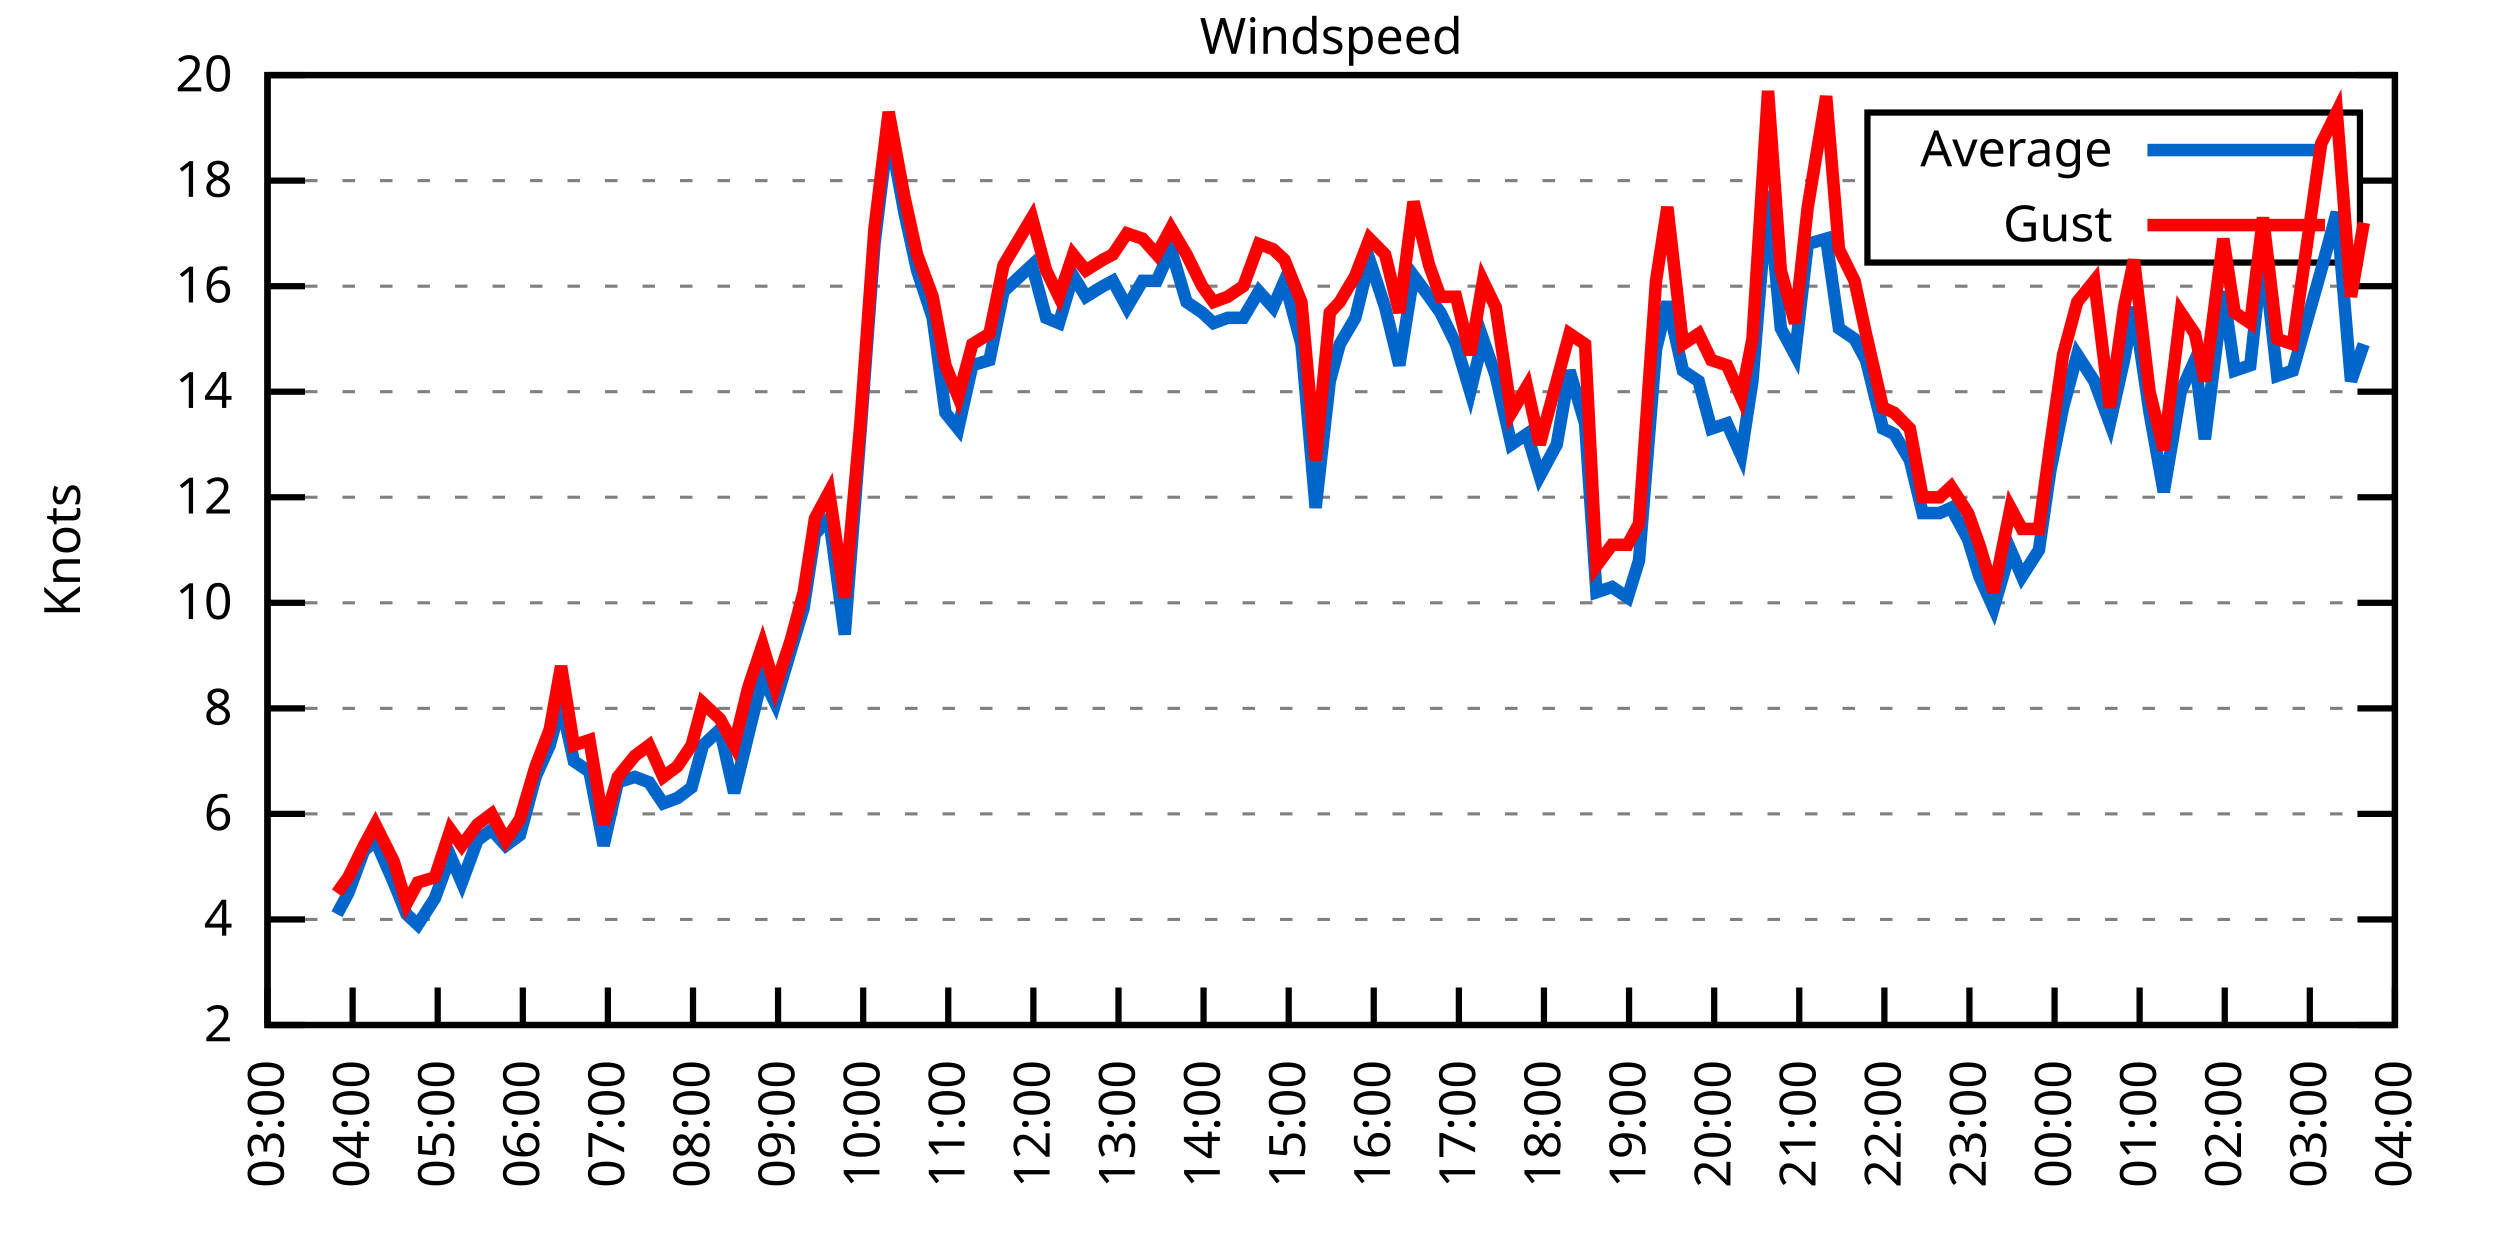
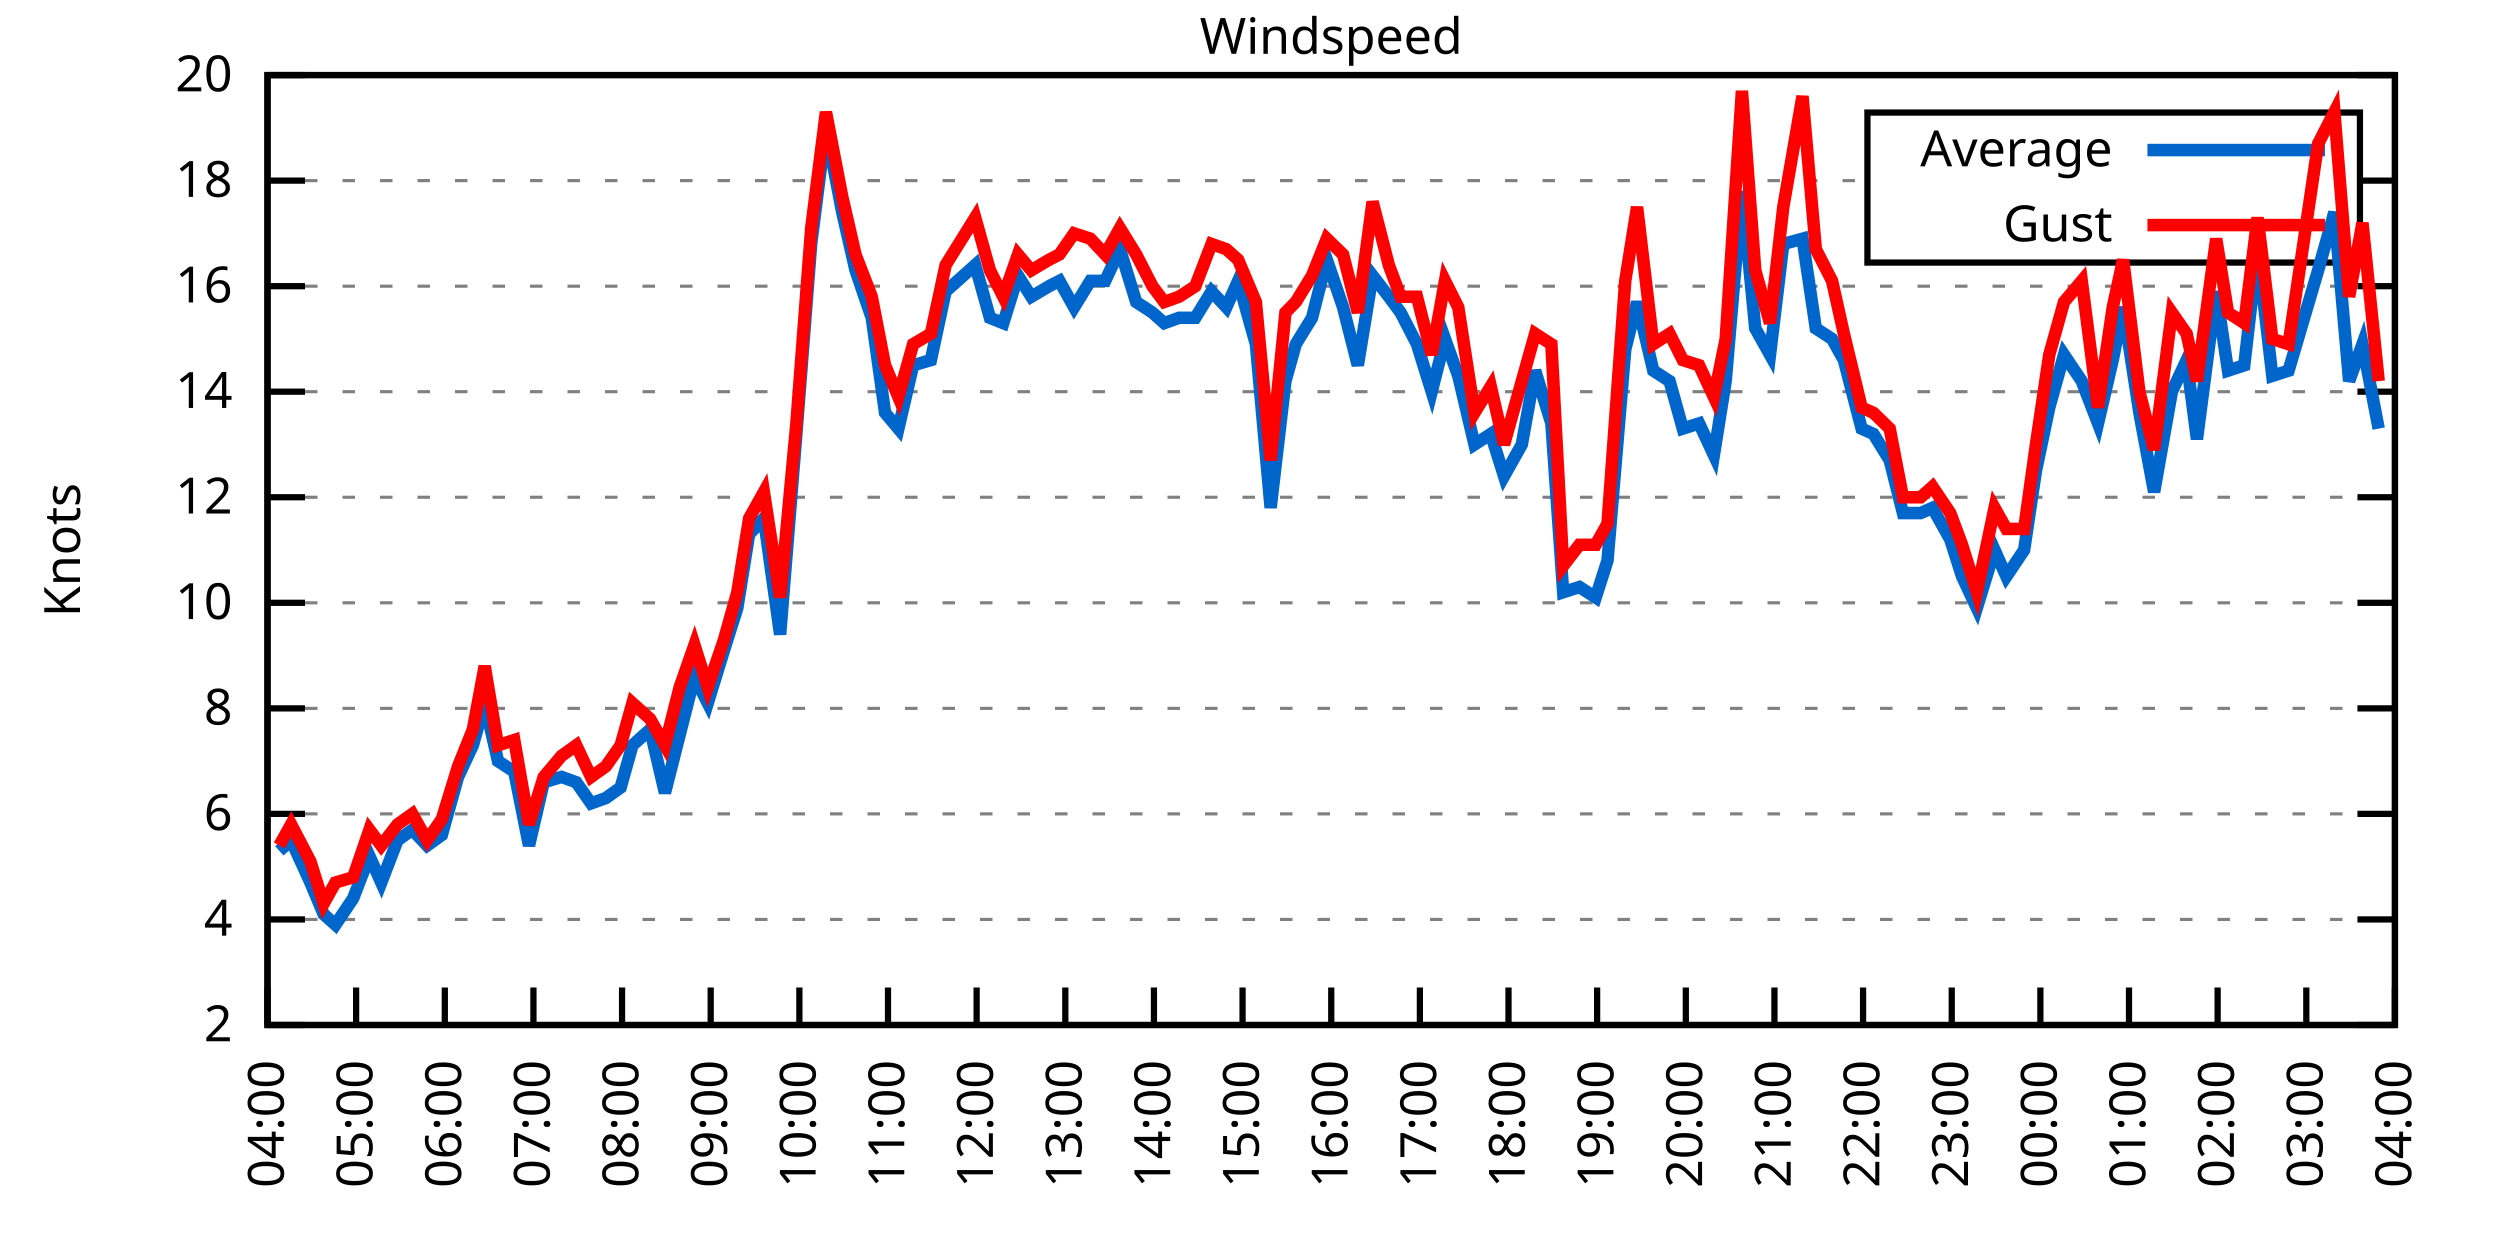
<svg xmlns="http://www.w3.org/2000/svg" xmlns:xlink="http://www.w3.org/1999/xlink" width="400" height="200" viewBox="0 0 400 200">
  <g id="gnuplot_canvas">
    <rect x="0" y="0" width="400" height="200" fill="none" />
    <defs>
      <circle id="gpDot" r="0.5" stroke-width="0.5" stroke="currentColor" />
      <path id="gpPt0" stroke-width="0.333" stroke="currentColor" d="M-1,0 h2 M0,-1 v2" />
      <path id="gpPt1" stroke-width="0.333" stroke="currentColor" d="M-1,-1 L1,1 M1,-1 L-1,1" />
      <path id="gpPt2" stroke-width="0.333" stroke="currentColor" d="M-1,0 L1,0 M0,-1 L0,1 M-1,-1 L1,1 M-1,1 L1,-1" />
      <rect id="gpPt3" stroke-width="0.333" stroke="currentColor" x="-1" y="-1" width="2" height="2" />
      <rect id="gpPt4" stroke-width="0.333" stroke="currentColor" fill="currentColor" x="-1" y="-1" width="2" height="2" />
      <circle id="gpPt5" stroke-width="0.333" stroke="currentColor" cx="0" cy="0" r="1" />
      <use xlink:href="#gpPt5" id="gpPt6" fill="currentColor" stroke="none" />
      <path id="gpPt7" stroke-width="0.333" stroke="currentColor" d="M0,-1.33 L-1.33,0.67 L1.33,0.67 z" />
      <use xlink:href="#gpPt7" id="gpPt8" fill="currentColor" stroke="none" />
      <use xlink:href="#gpPt7" id="gpPt9" stroke="currentColor" transform="rotate(180)" />
      <use xlink:href="#gpPt9" id="gpPt10" fill="currentColor" stroke="none" />
      <use xlink:href="#gpPt3" id="gpPt11" stroke="currentColor" transform="rotate(45)" />
      <use xlink:href="#gpPt11" id="gpPt12" fill="currentColor" stroke="none" />
      <path id="gpPt13" stroke-width="0.333" stroke="currentColor" d="M0,1.330 L1.265,0.411 L0.782,-1.067 L-0.782,-1.076 L-1.265,0.411 z" />
      <use xlink:href="#gpPt13" id="gpPt14" fill="currentColor" stroke="none" />
      <filter id="textbox" filterUnits="objectBoundingBox" x="0" y="0" height="1" width="1">
        <feFlood flood-color="white" flood-opacity="1" result="bgnd" />
        <feComposite in="SourceGraphic" in2="bgnd" operator="atop" />
      </filter>
      <filter id="greybox" filterUnits="objectBoundingBox" x="0" y="0" height="1" width="1">
        <feFlood flood-color="lightgrey" flood-opacity="1" result="grey" />
        <feComposite in="SourceGraphic" in2="grey" operator="atop" />
      </filter>
    </defs>
    <g fill="none" color="white" stroke="currentColor" stroke-width="1.00" stroke-linecap="butt" stroke-linejoin="miter">
</g>
    <g fill="none" color="black" stroke="currentColor" stroke-width="1.00" stroke-linecap="butt" stroke-linejoin="miter">
      <g stroke="none" shape-rendering="crispEdges">
        <polygon fill="rgb(255, 255, 255)" points="42.80,164.00 383.18,164.00 383.18,12.02 42.80,12.02 " />
      </g>
    </g>
    <g fill="none" color="black" stroke="currentColor" stroke-width="1.00" stroke-linecap="butt" stroke-linejoin="miter">
</g>
    <g fill="none" color="black" stroke="black" stroke-width="0.50" stroke-linecap="butt" stroke-linejoin="miter">
</g>
    <g fill="none" color="gray" stroke="currentColor" stroke-width="0.50" stroke-linecap="butt" stroke-linejoin="miter">
      <path stroke="gray" stroke-dasharray="2,4" class="gridline" d="M42.80,164.00 L383.19,164.00  " />
    </g>
    <g fill="none" color="gray" stroke="gray" stroke-width="1.00" stroke-linecap="butt" stroke-linejoin="miter">
</g>
    <g fill="none" color="black" stroke="currentColor" stroke-width="1.00" stroke-linecap="butt" stroke-linejoin="miter">
      <path stroke="black" d="M42.80,164.00 L48.80,164.00 M383.19,164.00 L377.19,164.00  " />
      <g transform="translate(37.20,166.60)" stroke="none" fill="black" font-family="Sans" font-size="8.00" text-anchor="end">
        <text>
          <tspan font-family="Sans"> 2</tspan>
        </text>
      </g>
    </g>
    <g fill="none" color="black" stroke="currentColor" stroke-width="1.00" stroke-linecap="butt" stroke-linejoin="miter">
</g>
    <g fill="none" color="black" stroke="black" stroke-width="0.50" stroke-linecap="butt" stroke-linejoin="miter">
</g>
    <g fill="none" color="gray" stroke="currentColor" stroke-width="0.50" stroke-linecap="butt" stroke-linejoin="miter">
      <path stroke="gray" stroke-dasharray="2,4" class="gridline" d="M42.80,147.11 L383.19,147.11  " />
    </g>
    <g fill="none" color="gray" stroke="gray" stroke-width="1.00" stroke-linecap="butt" stroke-linejoin="miter">
</g>
    <g fill="none" color="black" stroke="currentColor" stroke-width="1.00" stroke-linecap="butt" stroke-linejoin="miter">
      <path stroke="black" d="M42.80,147.11 L48.80,147.11 M383.19,147.11 L377.19,147.11  " />
      <g transform="translate(37.20,149.71)" stroke="none" fill="black" font-family="Sans" font-size="8.00" text-anchor="end">
        <text>
          <tspan font-family="Sans"> 4</tspan>
        </text>
      </g>
    </g>
    <g fill="none" color="black" stroke="currentColor" stroke-width="1.00" stroke-linecap="butt" stroke-linejoin="miter">
</g>
    <g fill="none" color="black" stroke="black" stroke-width="0.50" stroke-linecap="butt" stroke-linejoin="miter">
</g>
    <g fill="none" color="gray" stroke="currentColor" stroke-width="0.50" stroke-linecap="butt" stroke-linejoin="miter">
      <path stroke="gray" stroke-dasharray="2,4" class="gridline" d="M42.80,130.22 L383.19,130.22  " />
    </g>
    <g fill="none" color="gray" stroke="gray" stroke-width="1.00" stroke-linecap="butt" stroke-linejoin="miter">
</g>
    <g fill="none" color="black" stroke="currentColor" stroke-width="1.00" stroke-linecap="butt" stroke-linejoin="miter">
      <path stroke="black" d="M42.80,130.22 L48.80,130.22 M383.19,130.22 L377.19,130.22  " />
      <g transform="translate(37.20,132.82)" stroke="none" fill="black" font-family="Sans" font-size="8.00" text-anchor="end">
        <text>
          <tspan font-family="Sans"> 6</tspan>
        </text>
      </g>
    </g>
    <g fill="none" color="black" stroke="currentColor" stroke-width="1.00" stroke-linecap="butt" stroke-linejoin="miter">
</g>
    <g fill="none" color="black" stroke="black" stroke-width="0.50" stroke-linecap="butt" stroke-linejoin="miter">
</g>
    <g fill="none" color="gray" stroke="currentColor" stroke-width="0.50" stroke-linecap="butt" stroke-linejoin="miter">
      <path stroke="gray" stroke-dasharray="2,4" class="gridline" d="M42.80,113.34 L383.19,113.34  " />
    </g>
    <g fill="none" color="gray" stroke="gray" stroke-width="1.00" stroke-linecap="butt" stroke-linejoin="miter">
</g>
    <g fill="none" color="black" stroke="currentColor" stroke-width="1.00" stroke-linecap="butt" stroke-linejoin="miter">
      <path stroke="black" d="M42.80,113.34 L48.80,113.34 M383.19,113.34 L377.19,113.34  " />
      <g transform="translate(37.20,115.94)" stroke="none" fill="black" font-family="Sans" font-size="8.00" text-anchor="end">
        <text>
          <tspan font-family="Sans"> 8</tspan>
        </text>
      </g>
    </g>
    <g fill="none" color="black" stroke="currentColor" stroke-width="1.00" stroke-linecap="butt" stroke-linejoin="miter">
</g>
    <g fill="none" color="black" stroke="black" stroke-width="0.50" stroke-linecap="butt" stroke-linejoin="miter">
</g>
    <g fill="none" color="gray" stroke="currentColor" stroke-width="0.50" stroke-linecap="butt" stroke-linejoin="miter">
      <path stroke="gray" stroke-dasharray="2,4" class="gridline" d="M42.80,96.45 L383.19,96.45  " />
    </g>
    <g fill="none" color="gray" stroke="gray" stroke-width="1.00" stroke-linecap="butt" stroke-linejoin="miter">
</g>
    <g fill="none" color="black" stroke="currentColor" stroke-width="1.00" stroke-linecap="butt" stroke-linejoin="miter">
      <path stroke="black" d="M42.80,96.45 L48.80,96.45 M383.19,96.45 L377.19,96.45  " />
      <g transform="translate(37.20,99.05)" stroke="none" fill="black" font-family="Sans" font-size="8.00" text-anchor="end">
        <text>
          <tspan font-family="Sans"> 10</tspan>
        </text>
      </g>
    </g>
    <g fill="none" color="black" stroke="currentColor" stroke-width="1.00" stroke-linecap="butt" stroke-linejoin="miter">
</g>
    <g fill="none" color="black" stroke="black" stroke-width="0.50" stroke-linecap="butt" stroke-linejoin="miter">
</g>
    <g fill="none" color="gray" stroke="currentColor" stroke-width="0.50" stroke-linecap="butt" stroke-linejoin="miter">
      <path stroke="gray" stroke-dasharray="2,4" class="gridline" d="M42.80,79.56 L383.19,79.56  " />
    </g>
    <g fill="none" color="gray" stroke="gray" stroke-width="1.00" stroke-linecap="butt" stroke-linejoin="miter">
</g>
    <g fill="none" color="black" stroke="currentColor" stroke-width="1.00" stroke-linecap="butt" stroke-linejoin="miter">
      <path stroke="black" d="M42.80,79.56 L48.80,79.56 M383.19,79.56 L377.19,79.56  " />
      <g transform="translate(37.20,82.16)" stroke="none" fill="black" font-family="Sans" font-size="8.00" text-anchor="end">
        <text>
          <tspan font-family="Sans"> 12</tspan>
        </text>
      </g>
    </g>
    <g fill="none" color="black" stroke="currentColor" stroke-width="1.00" stroke-linecap="butt" stroke-linejoin="miter">
</g>
    <g fill="none" color="black" stroke="black" stroke-width="0.50" stroke-linecap="butt" stroke-linejoin="miter">
</g>
    <g fill="none" color="gray" stroke="currentColor" stroke-width="0.50" stroke-linecap="butt" stroke-linejoin="miter">
      <path stroke="gray" stroke-dasharray="2,4" class="gridline" d="M42.80,62.67 L383.19,62.67  " />
    </g>
    <g fill="none" color="gray" stroke="gray" stroke-width="1.00" stroke-linecap="butt" stroke-linejoin="miter">
</g>
    <g fill="none" color="black" stroke="currentColor" stroke-width="1.00" stroke-linecap="butt" stroke-linejoin="miter">
      <path stroke="black" d="M42.80,62.67 L48.80,62.67 M383.19,62.67 L377.19,62.67  " />
      <g transform="translate(37.20,65.27)" stroke="none" fill="black" font-family="Sans" font-size="8.00" text-anchor="end">
        <text>
          <tspan font-family="Sans"> 14</tspan>
        </text>
      </g>
    </g>
    <g fill="none" color="black" stroke="currentColor" stroke-width="1.00" stroke-linecap="butt" stroke-linejoin="miter">
</g>
    <g fill="none" color="black" stroke="black" stroke-width="0.50" stroke-linecap="butt" stroke-linejoin="miter">
</g>
    <g fill="none" color="gray" stroke="currentColor" stroke-width="0.50" stroke-linecap="butt" stroke-linejoin="miter">
      <path stroke="gray" stroke-dasharray="2,4" class="gridline" d="M42.80,45.79 L383.19,45.79  " />
    </g>
    <g fill="none" color="gray" stroke="gray" stroke-width="1.00" stroke-linecap="butt" stroke-linejoin="miter">
</g>
    <g fill="none" color="black" stroke="currentColor" stroke-width="1.00" stroke-linecap="butt" stroke-linejoin="miter">
      <path stroke="black" d="M42.80,45.79 L48.80,45.79 M383.19,45.79 L377.19,45.79  " />
      <g transform="translate(37.20,48.39)" stroke="none" fill="black" font-family="Sans" font-size="8.00" text-anchor="end">
        <text>
          <tspan font-family="Sans"> 16</tspan>
        </text>
      </g>
    </g>
    <g fill="none" color="black" stroke="currentColor" stroke-width="1.00" stroke-linecap="butt" stroke-linejoin="miter">
</g>
    <g fill="none" color="black" stroke="black" stroke-width="0.50" stroke-linecap="butt" stroke-linejoin="miter">
</g>
    <g fill="none" color="gray" stroke="currentColor" stroke-width="0.50" stroke-linecap="butt" stroke-linejoin="miter">
      <path stroke="gray" stroke-dasharray="2,4" class="gridline" d="M42.80,28.90 L298.79,28.90 M377.59,28.90 L383.19,28.90  " />
    </g>
    <g fill="none" color="gray" stroke="gray" stroke-width="1.00" stroke-linecap="butt" stroke-linejoin="miter">
</g>
    <g fill="none" color="black" stroke="currentColor" stroke-width="1.00" stroke-linecap="butt" stroke-linejoin="miter">
      <path stroke="black" d="M42.80,28.90 L48.80,28.90 M383.19,28.90 L377.19,28.90  " />
      <g transform="translate(37.20,31.50)" stroke="none" fill="black" font-family="Sans" font-size="8.00" text-anchor="end">
        <text>
          <tspan font-family="Sans"> 18</tspan>
        </text>
      </g>
    </g>
    <g fill="none" color="black" stroke="currentColor" stroke-width="1.00" stroke-linecap="butt" stroke-linejoin="miter">
</g>
    <g fill="none" color="black" stroke="black" stroke-width="0.50" stroke-linecap="butt" stroke-linejoin="miter">
</g>
    <g fill="none" color="gray" stroke="currentColor" stroke-width="0.50" stroke-linecap="butt" stroke-linejoin="miter">
      <path stroke="gray" stroke-dasharray="2,4" class="gridline" d="M42.80,12.01 L383.19,12.01  " />
    </g>
    <g fill="none" color="gray" stroke="gray" stroke-width="1.00" stroke-linecap="butt" stroke-linejoin="miter">
</g>
    <g fill="none" color="black" stroke="currentColor" stroke-width="1.00" stroke-linecap="butt" stroke-linejoin="miter">
      <path stroke="black" d="M42.80,12.01 L48.80,12.01 M383.19,12.01 L377.19,12.01  " />
      <g transform="translate(37.20,14.61)" stroke="none" fill="black" font-family="Sans" font-size="8.00" text-anchor="end">
        <text>
          <tspan font-family="Sans"> 20</tspan>
        </text>
      </g>
    </g>
    <g fill="none" color="black" stroke="currentColor" stroke-width="1.00" stroke-linecap="butt" stroke-linejoin="miter">
      <path stroke="black" d="M42.80,164.00 L42.80,158.00  " />
      <g transform="translate(45.40,169.60) rotate(270.00)" stroke="none" fill="black" font-family="Sans" font-size="8.00" text-anchor="end">
        <text>
-           <tspan font-family="Sans">03:00</tspan>
-         </text>
-       </g>
-     </g>
-     <g fill="none" color="black" stroke="currentColor" stroke-width="1.00" stroke-linecap="butt" stroke-linejoin="miter">
-       <path stroke="black" d="M56.42,164.00 L56.42,158.00  " />
-       <g transform="translate(59.02,169.60) rotate(270.00)" stroke="none" fill="black" font-family="Sans" font-size="8.00" text-anchor="end">
-         <text>
          <tspan font-family="Sans">04:00</tspan>
        </text>
      </g>
    </g>
    <g fill="none" color="black" stroke="currentColor" stroke-width="1.00" stroke-linecap="butt" stroke-linejoin="miter">
-       <path stroke="black" d="M70.03,164.00 L70.03,158.00  " />
-       <g transform="translate(72.63,169.60) rotate(270.00)" stroke="none" fill="black" font-family="Sans" font-size="8.00" text-anchor="end">
+       <path stroke="black" d="M56.98,164.00 L56.98,158.00  " />
+       <g transform="translate(59.58,169.60) rotate(270.00)" stroke="none" fill="black" font-family="Sans" font-size="8.00" text-anchor="end">
        <text>
          <tspan font-family="Sans">05:00</tspan>
        </text>
      </g>
    </g>
    <g fill="none" color="black" stroke="currentColor" stroke-width="1.00" stroke-linecap="butt" stroke-linejoin="miter">
-       <path stroke="black" d="M83.65,164.00 L83.65,158.00  " />
-       <g transform="translate(86.25,169.60) rotate(270.00)" stroke="none" fill="black" font-family="Sans" font-size="8.00" text-anchor="end">
+       <path stroke="black" d="M71.17,164.00 L71.17,158.00  " />
+       <g transform="translate(73.77,169.60) rotate(270.00)" stroke="none" fill="black" font-family="Sans" font-size="8.00" text-anchor="end">
        <text>
          <tspan font-family="Sans">06:00</tspan>
        </text>
      </g>
    </g>
    <g fill="none" color="black" stroke="currentColor" stroke-width="1.00" stroke-linecap="butt" stroke-linejoin="miter">
-       <path stroke="black" d="M97.26,164.00 L97.26,158.00  " />
-       <g transform="translate(99.86,169.60) rotate(270.00)" stroke="none" fill="black" font-family="Sans" font-size="8.00" text-anchor="end">
+       <path stroke="black" d="M85.35,164.00 L85.35,158.00  " />
+       <g transform="translate(87.95,169.60) rotate(270.00)" stroke="none" fill="black" font-family="Sans" font-size="8.00" text-anchor="end">
        <text>
          <tspan font-family="Sans">07:00</tspan>
        </text>
      </g>
    </g>
    <g fill="none" color="black" stroke="currentColor" stroke-width="1.00" stroke-linecap="butt" stroke-linejoin="miter">
-       <path stroke="black" d="M110.88,164.00 L110.88,158.00  " />
-       <g transform="translate(113.48,169.60) rotate(270.00)" stroke="none" fill="black" font-family="Sans" font-size="8.00" text-anchor="end">
+       <path stroke="black" d="M99.53,164.00 L99.53,158.00  " />
+       <g transform="translate(102.13,169.60) rotate(270.00)" stroke="none" fill="black" font-family="Sans" font-size="8.00" text-anchor="end">
        <text>
          <tspan font-family="Sans">08:00</tspan>
        </text>
      </g>
    </g>
    <g fill="none" color="black" stroke="currentColor" stroke-width="1.00" stroke-linecap="butt" stroke-linejoin="miter">
-       <path stroke="black" d="M124.49,164.00 L124.49,158.00  " />
-       <g transform="translate(127.09,169.60) rotate(270.00)" stroke="none" fill="black" font-family="Sans" font-size="8.00" text-anchor="end">
+       <path stroke="black" d="M113.71,164.00 L113.71,158.00  " />
+       <g transform="translate(116.31,169.60) rotate(270.00)" stroke="none" fill="black" font-family="Sans" font-size="8.00" text-anchor="end">
        <text>
          <tspan font-family="Sans">09:00</tspan>
        </text>
      </g>
    </g>
    <g fill="none" color="black" stroke="currentColor" stroke-width="1.00" stroke-linecap="butt" stroke-linejoin="miter">
-       <path stroke="black" d="M138.11,164.00 L138.11,158.00  " />
-       <g transform="translate(140.71,169.60) rotate(270.00)" stroke="none" fill="black" font-family="Sans" font-size="8.00" text-anchor="end">
+       <path stroke="black" d="M127.90,164.00 L127.90,158.00  " />
+       <g transform="translate(130.50,169.60) rotate(270.00)" stroke="none" fill="black" font-family="Sans" font-size="8.00" text-anchor="end">
        <text>
          <tspan font-family="Sans">10:00</tspan>
        </text>
      </g>
    </g>
    <g fill="none" color="black" stroke="currentColor" stroke-width="1.00" stroke-linecap="butt" stroke-linejoin="miter">
-       <path stroke="black" d="M151.72,164.00 L151.72,158.00  " />
-       <g transform="translate(154.32,169.60) rotate(270.00)" stroke="none" fill="black" font-family="Sans" font-size="8.00" text-anchor="end">
+       <path stroke="black" d="M142.08,164.00 L142.08,158.00  " />
+       <g transform="translate(144.68,169.60) rotate(270.00)" stroke="none" fill="black" font-family="Sans" font-size="8.00" text-anchor="end">
        <text>
          <tspan font-family="Sans">11:00</tspan>
        </text>
      </g>
    </g>
    <g fill="none" color="black" stroke="currentColor" stroke-width="1.00" stroke-linecap="butt" stroke-linejoin="miter">
-       <path stroke="black" d="M165.34,164.00 L165.34,158.00  " />
-       <g transform="translate(167.94,169.60) rotate(270.00)" stroke="none" fill="black" font-family="Sans" font-size="8.00" text-anchor="end">
+       <path stroke="black" d="M156.26,164.00 L156.26,158.00  " />
+       <g transform="translate(158.86,169.60) rotate(270.00)" stroke="none" fill="black" font-family="Sans" font-size="8.00" text-anchor="end">
        <text>
          <tspan font-family="Sans">12:00</tspan>
        </text>
      </g>
    </g>
    <g fill="none" color="black" stroke="currentColor" stroke-width="1.00" stroke-linecap="butt" stroke-linejoin="miter">
-       <path stroke="black" d="M178.96,164.00 L178.96,158.00  " />
-       <g transform="translate(181.56,169.60) rotate(270.00)" stroke="none" fill="black" font-family="Sans" font-size="8.00" text-anchor="end">
+       <path stroke="black" d="M170.45,164.00 L170.45,158.00  " />
+       <g transform="translate(173.05,169.60) rotate(270.00)" stroke="none" fill="black" font-family="Sans" font-size="8.00" text-anchor="end">
        <text>
          <tspan font-family="Sans">13:00</tspan>
        </text>
      </g>
    </g>
    <g fill="none" color="black" stroke="currentColor" stroke-width="1.00" stroke-linecap="butt" stroke-linejoin="miter">
-       <path stroke="black" d="M192.57,164.00 L192.57,158.00  " />
-       <g transform="translate(195.17,169.60) rotate(270.00)" stroke="none" fill="black" font-family="Sans" font-size="8.00" text-anchor="end">
+       <path stroke="black" d="M184.63,164.00 L184.63,158.00  " />
+       <g transform="translate(187.23,169.60) rotate(270.00)" stroke="none" fill="black" font-family="Sans" font-size="8.00" text-anchor="end">
        <text>
          <tspan font-family="Sans">14:00</tspan>
        </text>
      </g>
    </g>
    <g fill="none" color="black" stroke="currentColor" stroke-width="1.00" stroke-linecap="butt" stroke-linejoin="miter">
-       <path stroke="black" d="M206.19,164.00 L206.19,158.00  " />
-       <g transform="translate(208.79,169.60) rotate(270.00)" stroke="none" fill="black" font-family="Sans" font-size="8.00" text-anchor="end">
+       <path stroke="black" d="M198.81,164.00 L198.81,158.00  " />
+       <g transform="translate(201.41,169.60) rotate(270.00)" stroke="none" fill="black" font-family="Sans" font-size="8.00" text-anchor="end">
        <text>
          <tspan font-family="Sans">15:00</tspan>
        </text>
      </g>
    </g>
    <g fill="none" color="black" stroke="currentColor" stroke-width="1.00" stroke-linecap="butt" stroke-linejoin="miter">
-       <path stroke="black" d="M219.80,164.00 L219.80,158.00  " />
-       <g transform="translate(222.40,169.60) rotate(270.00)" stroke="none" fill="black" font-family="Sans" font-size="8.00" text-anchor="end">
+       <path stroke="black" d="M213.00,164.00 L213.00,158.00  " />
+       <g transform="translate(215.60,169.60) rotate(270.00)" stroke="none" fill="black" font-family="Sans" font-size="8.00" text-anchor="end">
        <text>
          <tspan font-family="Sans">16:00</tspan>
        </text>
      </g>
    </g>
    <g fill="none" color="black" stroke="currentColor" stroke-width="1.00" stroke-linecap="butt" stroke-linejoin="miter">
-       <path stroke="black" d="M233.42,164.00 L233.42,158.00  " />
-       <g transform="translate(236.02,169.60) rotate(270.00)" stroke="none" fill="black" font-family="Sans" font-size="8.00" text-anchor="end">
+       <path stroke="black" d="M227.18,164.00 L227.18,158.00  " />
+       <g transform="translate(229.78,169.60) rotate(270.00)" stroke="none" fill="black" font-family="Sans" font-size="8.00" text-anchor="end">
        <text>
          <tspan font-family="Sans">17:00</tspan>
        </text>
      </g>
    </g>
    <g fill="none" color="black" stroke="currentColor" stroke-width="1.00" stroke-linecap="butt" stroke-linejoin="miter">
-       <path stroke="black" d="M247.03,164.00 L247.03,158.00  " />
-       <g transform="translate(249.63,169.60) rotate(270.00)" stroke="none" fill="black" font-family="Sans" font-size="8.00" text-anchor="end">
+       <path stroke="black" d="M241.36,164.00 L241.36,158.00  " />
+       <g transform="translate(243.96,169.60) rotate(270.00)" stroke="none" fill="black" font-family="Sans" font-size="8.00" text-anchor="end">
        <text>
          <tspan font-family="Sans">18:00</tspan>
        </text>
      </g>
    </g>
    <g fill="none" color="black" stroke="currentColor" stroke-width="1.00" stroke-linecap="butt" stroke-linejoin="miter">
-       <path stroke="black" d="M260.65,164.00 L260.65,158.00  " />
-       <g transform="translate(263.25,169.60) rotate(270.00)" stroke="none" fill="black" font-family="Sans" font-size="8.00" text-anchor="end">
+       <path stroke="black" d="M255.54,164.00 L255.54,158.00  " />
+       <g transform="translate(258.14,169.60) rotate(270.00)" stroke="none" fill="black" font-family="Sans" font-size="8.00" text-anchor="end">
        <text>
          <tspan font-family="Sans">19:00</tspan>
        </text>
      </g>
    </g>
    <g fill="none" color="black" stroke="currentColor" stroke-width="1.00" stroke-linecap="butt" stroke-linejoin="miter">
-       <path stroke="black" d="M274.27,164.00 L274.27,158.00  " />
-       <g transform="translate(276.87,169.60) rotate(270.00)" stroke="none" fill="black" font-family="Sans" font-size="8.00" text-anchor="end">
+       <path stroke="black" d="M269.73,164.00 L269.73,158.00  " />
+       <g transform="translate(272.33,169.60) rotate(270.00)" stroke="none" fill="black" font-family="Sans" font-size="8.00" text-anchor="end">
        <text>
          <tspan font-family="Sans">20:00</tspan>
        </text>
      </g>
    </g>
    <g fill="none" color="black" stroke="currentColor" stroke-width="1.00" stroke-linecap="butt" stroke-linejoin="miter">
-       <path stroke="black" d="M287.88,164.00 L287.88,158.00  " />
-       <g transform="translate(290.48,169.60) rotate(270.00)" stroke="none" fill="black" font-family="Sans" font-size="8.00" text-anchor="end">
+       <path stroke="black" d="M283.91,164.00 L283.91,158.00  " />
+       <g transform="translate(286.51,169.60) rotate(270.00)" stroke="none" fill="black" font-family="Sans" font-size="8.00" text-anchor="end">
        <text>
          <tspan font-family="Sans">21:00</tspan>
        </text>
      </g>
    </g>
    <g fill="none" color="black" stroke="currentColor" stroke-width="1.00" stroke-linecap="butt" stroke-linejoin="miter">
-       <path stroke="black" d="M301.50,164.00 L301.50,158.00  " />
-       <g transform="translate(304.10,169.60) rotate(270.00)" stroke="none" fill="black" font-family="Sans" font-size="8.00" text-anchor="end">
+       <path stroke="black" d="M298.09,164.00 L298.09,158.00  " />
+       <g transform="translate(300.69,169.60) rotate(270.00)" stroke="none" fill="black" font-family="Sans" font-size="8.00" text-anchor="end">
        <text>
          <tspan font-family="Sans">22:00</tspan>
        </text>
      </g>
    </g>
    <g fill="none" color="black" stroke="currentColor" stroke-width="1.00" stroke-linecap="butt" stroke-linejoin="miter">
-       <path stroke="black" d="M315.11,164.00 L315.11,158.00  " />
-       <g transform="translate(317.71,169.60) rotate(270.00)" stroke="none" fill="black" font-family="Sans" font-size="8.00" text-anchor="end">
+       <path stroke="black" d="M312.28,164.00 L312.28,158.00  " />
+       <g transform="translate(314.88,169.60) rotate(270.00)" stroke="none" fill="black" font-family="Sans" font-size="8.00" text-anchor="end">
        <text>
          <tspan font-family="Sans">23:00</tspan>
        </text>
      </g>
    </g>
    <g fill="none" color="black" stroke="currentColor" stroke-width="1.00" stroke-linecap="butt" stroke-linejoin="miter">
-       <path stroke="black" d="M328.73,164.00 L328.73,158.00  " />
-       <g transform="translate(331.33,169.60) rotate(270.00)" stroke="none" fill="black" font-family="Sans" font-size="8.00" text-anchor="end">
+       <path stroke="black" d="M326.46,164.00 L326.46,158.00  " />
+       <g transform="translate(329.06,169.60) rotate(270.00)" stroke="none" fill="black" font-family="Sans" font-size="8.00" text-anchor="end">
        <text>
          <tspan font-family="Sans">00:00</tspan>
        </text>
      </g>
    </g>
    <g fill="none" color="black" stroke="currentColor" stroke-width="1.00" stroke-linecap="butt" stroke-linejoin="miter">
-       <path stroke="black" d="M342.34,164.00 L342.34,158.00  " />
-       <g transform="translate(344.94,169.60) rotate(270.00)" stroke="none" fill="black" font-family="Sans" font-size="8.00" text-anchor="end">
+       <path stroke="black" d="M340.64,164.00 L340.64,158.00  " />
+       <g transform="translate(343.24,169.60) rotate(270.00)" stroke="none" fill="black" font-family="Sans" font-size="8.00" text-anchor="end">
        <text>
          <tspan font-family="Sans">01:00</tspan>
        </text>
      </g>
    </g>
    <g fill="none" color="black" stroke="currentColor" stroke-width="1.00" stroke-linecap="butt" stroke-linejoin="miter">
-       <path stroke="black" d="M355.96,164.00 L355.96,158.00  " />
-       <g transform="translate(358.56,169.60) rotate(270.00)" stroke="none" fill="black" font-family="Sans" font-size="8.00" text-anchor="end">
+       <path stroke="black" d="M354.82,164.00 L354.82,158.00  " />
+       <g transform="translate(357.42,169.60) rotate(270.00)" stroke="none" fill="black" font-family="Sans" font-size="8.00" text-anchor="end">
        <text>
          <tspan font-family="Sans">02:00</tspan>
        </text>
      </g>
    </g>
    <g fill="none" color="black" stroke="currentColor" stroke-width="1.00" stroke-linecap="butt" stroke-linejoin="miter">
-       <path stroke="black" d="M369.57,164.00 L369.57,158.00  " />
-       <g transform="translate(372.17,169.60) rotate(270.00)" stroke="none" fill="black" font-family="Sans" font-size="8.00" text-anchor="end">
+       <path stroke="black" d="M369.01,164.00 L369.01,158.00  " />
+       <g transform="translate(371.61,169.60) rotate(270.00)" stroke="none" fill="black" font-family="Sans" font-size="8.00" text-anchor="end">
        <text>
          <tspan font-family="Sans">03:00</tspan>
        </text>
      </g>
    </g>
    <g fill="none" color="black" stroke="currentColor" stroke-width="1.00" stroke-linecap="butt" stroke-linejoin="miter">
      <path stroke="black" d="M383.19,164.00 L383.19,158.00  " />
      <g transform="translate(385.79,169.60) rotate(270.00)" stroke="none" fill="black" font-family="Sans" font-size="8.00" text-anchor="end">
        <text>
          <tspan font-family="Sans">04:00</tspan>
        </text>
      </g>
    </g>
    <g fill="none" color="black" stroke="currentColor" stroke-width="1.00" stroke-linecap="butt" stroke-linejoin="miter">
</g>
    <g fill="none" color="black" stroke="currentColor" stroke-width="1.00" stroke-linecap="butt" stroke-linejoin="miter">
      <path stroke="black" d="M42.80,12.01 L42.80,164.00 L383.19,164.00 L383.19,12.01 L42.80,12.01 Z  " />
    </g>
    <g fill="none" color="black" stroke="currentColor" stroke-width="1.00" stroke-linecap="butt" stroke-linejoin="miter">
</g>
    <g fill="none" color="black" stroke="currentColor" stroke-width="1.00" stroke-linecap="butt" stroke-linejoin="miter">
      <path stroke="black" d="M298.79,42.01 L298.79,18.01 L377.59,18.01 L377.59,42.01 L298.79,42.01 Z  " />
    </g>
    <g id="Windspeed_plot_1">
      <g fill="none" color="white" stroke="black" stroke-width="2.00" stroke-linecap="butt" stroke-linejoin="miter">
</g>
      <g fill="none" color="black" stroke="currentColor" stroke-width="2.00" stroke-linecap="butt" stroke-linejoin="miter">
        <g transform="translate(337.99,26.61)" stroke="none" fill="black" font-family="Sans" font-size="8.00" text-anchor="end">
          <text>
            <tspan font-family="Sans">Average</tspan>
          </text>
        </g>
      </g>
      <g fill="none" color="black" stroke="currentColor" stroke-width="2.00" stroke-linecap="butt" stroke-linejoin="miter">
-         <path stroke="rgb(  0, 102, 204)" d="M343.59,24.01 L371.99,24.01 M53.92,146.27 L55.73,142.89 L58.23,136.14 L60.05,134.45 L63.00,141.20 L65.04,146.27   L66.85,147.96 L69.58,143.73 L72.07,136.98 L73.89,141.20 L76.39,134.45 L78.65,132.76 L80.92,135.29 L83.19,133.60   L85.69,124.31 L87.96,119.25 L89.77,112.49 L91.82,121.78 L94.31,123.47 L96.58,135.29 L98.85,125.16 L101.57,124.31   L103.84,125.16 L106.11,128.54 L108.38,127.69 L110.65,126.00 L112.47,119.25 L115.19,116.71 L117.46,126.85 L119.73,117.56   L122.00,108.27 L124.04,112.49 L126.54,104.05 L128.58,97.29 L130.39,85.47 L132.66,82.94 L135.16,101.52 L137.66,69.43   L139.92,39.03 L142.19,20.45 L144.69,33.96 L146.73,43.25 L149.23,50.85 L151.27,66.05 L153.31,68.58 L155.58,58.45   L158.31,57.61 L160.57,46.63 L165.11,42.41 L167.38,50.85 L169.43,51.70 L171.69,44.10 L173.74,47.47 L176.46,45.79   L178.05,44.94 L180.32,49.16 L182.81,44.94 L185.08,44.94 L187.35,39.87 L189.85,48.32 L192.34,50.01 L194.16,51.70   L196.43,50.85 L198.93,50.85 L201.42,46.63 L203.69,49.16 L205.51,44.94 L208.23,55.07 L210.50,81.25 L212.77,60.98   L214.36,55.07 L216.85,50.85 L219.12,41.56 L221.62,49.16 L223.89,58.45 L226.16,44.10 L228.65,47.47 L230.47,50.01   L232.96,55.07 L235.23,62.67 L237.28,54.23 L239.32,60.14 L241.81,71.12 L244.31,69.43 L246.35,76.18 L249.08,71.12   L251.12,59.30 L253.61,67.74 L255.43,94.76 L257.93,93.92 L260.42,95.60 L262.24,89.69 L264.96,55.92 L266.78,48.32   L269.27,59.30 L271.77,60.98 L273.81,68.58 L276.31,67.74 L278.58,72.81 L280.39,60.98 L282.89,30.59 L284.93,52.54   L287.20,56.76 L289.24,39.03 L292.19,38.19 L294.23,52.54 L296.73,54.23 L298.55,57.61 L301.27,68.58 L303.08,69.43   L305.58,73.65 L307.62,82.09 L310.35,82.09 L312.16,81.25 L314.89,86.32 L316.70,92.23 L318.97,97.29 L321.69,88.00   L323.51,92.23 L326.23,88.00 L328.05,75.34 L330.09,65.21 L332.36,56.76 L335.08,60.98 L337.58,67.74 L339.85,57.61   L341.44,49.16 L343.93,66.05 L346.20,78.72 L348.92,62.67 L351.19,57.61 L352.78,70.27 L355.73,46.63 L357.55,59.30   L360.04,58.45 L362.09,39.87 L364.36,60.14 L366.85,59.30 L371.39,43.25 L373.89,33.96 L376.16,60.98 L378.20,55.07    " />
+         <path stroke="rgb(  0, 102, 204)" d="M343.59,24.01 L371.99,24.01 M44.69,136.14 L46.58,134.45 L49.66,141.20 L51.78,146.27 L53.67,147.96 L56.51,143.73   L59.11,136.98 L61.00,141.20 L63.60,134.45 L65.97,132.76 L68.33,135.29 L70.69,133.60 L73.29,124.31 L75.66,119.25   L77.55,112.49 L79.68,121.78 L82.28,123.47 L84.64,135.29 L87.00,125.16 L89.84,124.31 L92.20,125.16 L94.57,128.54   L96.93,127.69 L99.30,126.00 L101.19,119.25 L104.02,116.71 L106.39,126.85 L108.75,117.56 L111.11,108.27 L113.24,112.49   L115.84,104.05 L117.97,97.29 L119.86,85.47 L122.22,82.94 L124.82,101.52 L127.42,69.43 L129.79,39.03 L132.15,20.45   L134.75,33.96 L136.88,43.25 L139.48,50.85 L141.61,66.05 L143.74,68.58 L146.10,58.45 L148.94,57.61 L151.30,46.63   L156.03,42.41 L158.39,50.85 L160.52,51.70 L162.88,44.10 L165.01,47.47 L167.85,45.79 L169.50,44.94 L171.86,49.16   L174.46,44.94 L176.83,44.94 L179.19,39.87 L181.79,48.32 L184.39,50.01 L186.28,51.70 L188.65,50.85 L191.25,50.85   L193.85,46.63 L196.21,49.16 L198.10,44.94 L200.94,55.07 L203.30,81.25 L205.67,60.98 L207.32,55.07 L209.92,50.85   L212.29,41.56 L214.89,49.16 L217.25,58.45 L219.61,44.10 L222.21,47.47 L224.10,50.01 L226.71,55.07 L229.07,62.67   L231.20,54.23 L233.32,60.14 L235.92,71.12 L238.52,69.43 L240.65,76.18 L243.49,71.12 L245.62,59.30 L248.22,67.74   L250.11,94.76 L252.71,93.92 L255.31,95.60 L257.20,89.69 L260.04,55.92 L261.93,48.32 L264.53,59.30 L267.13,60.98   L269.25,68.58 L271.85,67.74 L274.22,72.81 L276.11,60.98 L278.71,30.59 L280.84,52.54 L283.20,56.76 L285.33,39.03   L288.40,38.19 L290.53,52.54 L293.13,54.23 L295.02,57.61 L297.86,68.58 L299.75,69.43 L302.35,73.65 L304.47,82.09   L307.31,82.09 L309.20,81.25 L312.04,86.32 L313.93,92.23 L316.29,97.29 L319.13,88.00 L321.02,92.23 L323.86,88.00   L325.75,75.34 L327.88,65.21 L330.24,56.76 L333.08,60.98 L335.68,67.74 L338.04,57.61 L339.70,49.16 L342.30,66.05   L344.66,78.72 L347.50,62.67 L349.86,57.61 L351.51,70.27 L354.59,46.63 L356.48,59.30 L359.08,58.45 L361.21,39.87   L363.57,60.14 L366.17,59.30 L370.90,43.25 L373.50,33.96 L375.86,60.98 L377.99,55.07 L380.59,68.58  " />
      </g>
    </g>
    <g id="Windspeed_plot_2">
      <g fill="none" color="black" stroke="currentColor" stroke-width="2.00" stroke-linecap="butt" stroke-linejoin="miter">
        <g transform="translate(337.99,38.61)" stroke="none" fill="black" font-family="Sans" font-size="8.00" text-anchor="end">
          <text>
            <tspan font-family="Sans">Gust</tspan>
          </text>
        </g>
      </g>
      <g fill="none" color="black" stroke="currentColor" stroke-width="2.00" stroke-linecap="butt" stroke-linejoin="miter">
-         <path stroke="rgb(255,   0,   0)" d="M343.59,36.01 L371.99,36.01 M53.92,142.89 L55.73,140.36 L58.23,135.29 L60.05,131.91 L63.00,137.82 L65.04,144.58   L66.85,141.20 L69.58,140.36 L72.07,132.76 L73.89,135.29 L76.39,131.91 L78.65,130.22 L80.92,134.45 L83.19,131.07   L85.69,122.62 L87.96,116.71 L89.77,106.58 L91.82,119.25 L94.31,118.40 L96.58,131.91 L98.85,124.31 L101.57,120.94   L103.84,119.25 L106.11,124.31 L108.38,122.62 L110.65,119.25 L112.47,112.49 L115.19,115.03 L117.46,119.25 L119.73,109.96   L122.00,103.20 L124.04,109.96 L126.54,102.36 L128.58,94.76 L130.39,82.94 L132.66,78.72 L135.16,95.60 L137.66,67.74   L139.92,36.50 L142.19,17.92 L144.69,31.43 L146.73,40.72 L149.23,47.47 L151.27,58.45 L153.31,63.52 L155.58,55.07   L158.31,53.39 L160.57,42.41 L165.11,34.81 L167.38,43.25 L169.43,47.47 L171.69,40.72 L173.74,43.25 L176.46,41.56   L178.05,40.72 L180.32,37.34 L182.81,38.19 L185.08,40.72 L187.35,36.50 L189.85,40.72 L192.34,45.79 L194.16,48.32   L196.43,47.47 L198.93,45.79 L201.42,39.03 L203.69,39.87 L205.51,41.56 L208.23,48.32 L210.50,73.65 L212.77,50.01   L214.36,48.32 L216.85,44.10 L219.12,38.19 L221.62,40.72 L223.89,50.01 L226.16,32.28 L228.65,42.41 L230.47,47.47   L232.96,47.47 L235.23,56.76 L237.28,44.94 L239.32,49.16 L241.81,66.05 L244.31,61.83 L246.35,71.12 L249.08,60.98   L251.12,53.39 L253.61,55.07 L255.43,90.54 L257.93,87.16 L260.42,87.16 L262.24,83.78 L264.96,44.94 L266.78,33.12   L269.27,55.07 L271.77,53.39 L273.81,57.61 L276.31,58.45 L278.58,63.52 L280.39,54.23 L282.89,14.54 L284.93,43.25   L287.20,51.70 L289.24,33.12 L292.19,15.39 L294.23,39.87 L296.73,44.94 L298.55,53.39 L301.27,65.21 L303.08,66.05   L305.58,68.58 L307.62,79.56 L310.35,79.56 L312.16,77.87 L314.89,82.09 L316.70,87.16 L318.97,94.76 L321.69,81.25   L323.51,84.63 L326.23,84.63 L328.05,71.12 L330.09,56.76 L332.36,48.32 L335.08,44.94 L337.58,65.21 L339.85,49.16   L341.44,41.56 L343.93,62.67 L346.20,71.96 L348.92,50.01 L351.19,53.39 L352.78,60.98 L355.73,38.19 L357.55,50.01   L360.04,51.70 L362.09,34.81 L364.36,54.23 L366.85,55.07 L371.39,22.99 L373.89,17.92 L376.16,47.47 L378.20,35.65    " />
+         <path stroke="rgb(255,   0,   0)" d="M343.59,36.01 L371.99,36.01 M44.69,135.29 L46.58,131.91 L49.66,137.82 L51.78,144.58 L53.67,141.20 L56.51,140.36   L59.11,132.76 L61.00,135.29 L63.60,131.91 L65.97,130.22 L68.33,134.45 L70.69,131.07 L73.29,122.62 L75.66,116.71   L77.55,106.58 L79.68,119.25 L82.28,118.40 L84.64,131.91 L87.00,124.31 L89.84,120.94 L92.20,119.25 L94.57,124.31   L96.93,122.62 L99.30,119.25 L101.19,112.49 L104.02,115.03 L106.39,119.25 L108.75,109.96 L111.11,103.20 L113.24,109.96   L115.84,102.36 L117.97,94.76 L119.86,82.94 L122.22,78.72 L124.82,95.60 L127.42,67.74 L129.79,36.50 L132.15,17.92   L134.75,31.43 L136.88,40.72 L139.48,47.47 L141.61,58.45 L143.74,63.52 L146.10,55.07 L148.94,53.39 L151.30,42.41   L156.03,34.81 L158.39,43.25 L160.52,47.47 L162.88,40.72 L165.01,43.25 L167.85,41.56 L169.50,40.72 L171.86,37.34   L174.46,38.19 L176.83,40.72 L179.19,36.50 L181.79,40.72 L184.39,45.79 L186.28,48.32 L188.65,47.47 L191.25,45.79   L193.85,39.03 L196.21,39.87 L198.10,41.56 L200.94,48.32 L203.30,73.65 L205.67,50.01 L207.32,48.32 L209.92,44.10   L212.29,38.19 L214.89,40.72 L217.25,50.01 L219.61,32.28 L222.21,42.41 L224.10,47.47 L226.71,47.47 L229.07,56.76   L231.20,44.94 L233.32,49.16 L235.92,66.05 L238.52,61.83 L240.65,71.12 L243.49,60.98 L245.62,53.39 L248.22,55.07   L250.11,90.54 L252.71,87.16 L255.31,87.16 L257.20,83.78 L260.04,44.94 L261.93,33.12 L264.53,55.07 L267.13,53.39   L269.25,57.61 L271.85,58.45 L274.22,63.52 L276.11,54.23 L278.71,14.54 L280.84,43.25 L283.20,51.70 L285.33,33.12   L288.40,15.39 L290.53,39.87 L293.13,44.94 L295.02,53.39 L297.86,65.21 L299.75,66.05 L302.35,68.58 L304.47,79.56   L307.31,79.56 L309.20,77.87 L312.04,82.09 L313.93,87.16 L316.29,94.76 L319.13,81.25 L321.02,84.63 L323.86,84.63   L325.75,71.12 L327.88,56.76 L330.24,48.32 L333.08,44.94 L335.68,65.21 L338.04,49.16 L339.70,41.56 L342.30,62.67   L344.66,71.96 L347.50,50.01 L349.86,53.39 L351.51,60.98 L354.59,38.19 L356.48,50.01 L359.08,51.70 L361.21,34.81   L363.57,54.23 L366.17,55.07 L370.90,22.99 L373.50,17.92 L375.86,47.47 L377.99,35.65 L380.59,60.98  " />
      </g>
    </g>
    <g fill="none" color="black" stroke="currentColor" stroke-width="2.00" stroke-linecap="butt" stroke-linejoin="miter">
</g>
    <g fill="none" color="black" stroke="black" stroke-width="1.00" stroke-linecap="butt" stroke-linejoin="miter">
</g>
    <g fill="none" color="black" stroke="currentColor" stroke-width="1.00" stroke-linecap="butt" stroke-linejoin="miter">
      <path stroke="black" d="M42.80,12.01 L42.80,164.00 L383.19,164.00 L383.19,12.01 L42.80,12.01 Z  " />
      <g transform="translate(12.80,88.01) rotate(270.00)" stroke="none" fill="black" font-family="Sans" font-size="8.00" text-anchor="middle">
        <text>
          <tspan font-family="Sans">Knots</tspan>
        </text>
      </g>
    </g>
    <g fill="none" color="black" stroke="currentColor" stroke-width="1.00" stroke-linecap="butt" stroke-linejoin="miter">
</g>
    <g fill="none" color="black" stroke="currentColor" stroke-width="1.00" stroke-linecap="butt" stroke-linejoin="miter">
      <g transform="translate(212.99,8.61)" stroke="none" fill="black" font-family="Sans" font-size="8.00" text-anchor="middle">
        <text>
          <tspan font-family="Sans">Windspeed</tspan>
        </text>
      </g>
    </g>
    <g fill="none" color="black" stroke="currentColor" stroke-width="1.00" stroke-linecap="butt" stroke-linejoin="miter">
</g>
  </g>
</svg>
